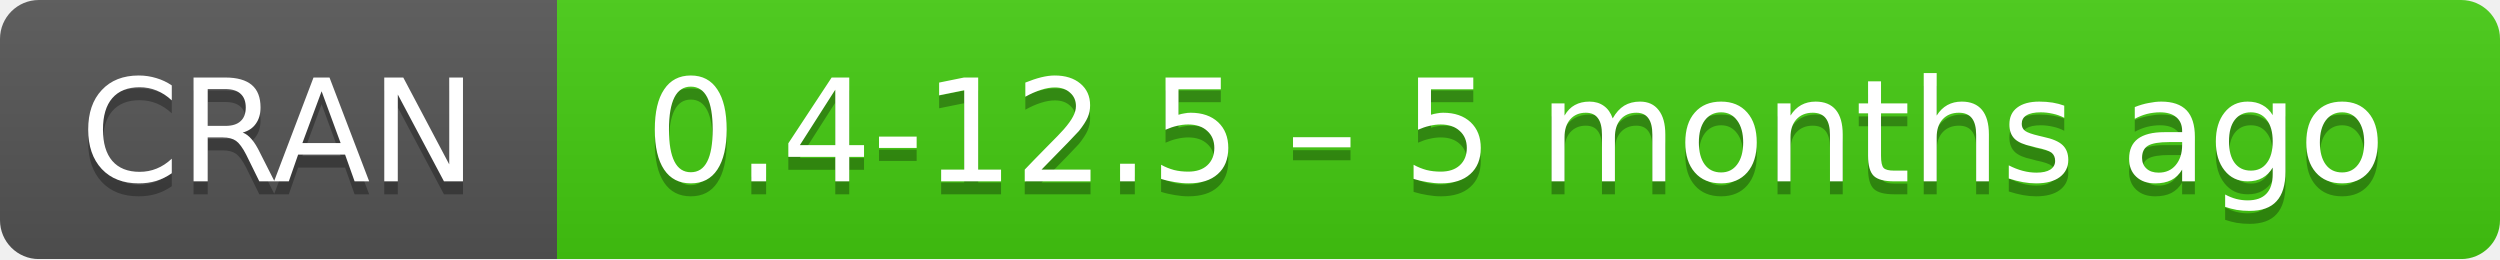
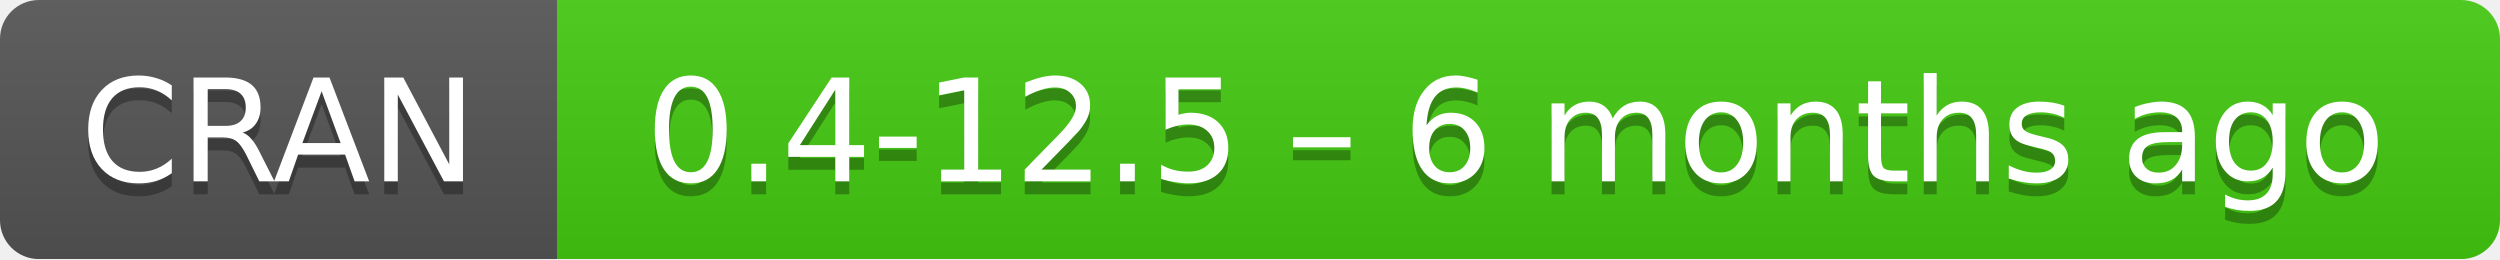
- <svg xmlns="http://www.w3.org/2000/svg" width="193" height="20" aria-label="CRAN 0.4-12.5 – 5 months ago">
+ <svg xmlns="http://www.w3.org/2000/svg" width="193" height="20" aria-label="CRAN 0.4-12.5 – 6 months ago">
  <linearGradient id="b" x2="0" y2="100%">
    <stop offset="0" stop-color="#bbb" stop-opacity=".1" />
    <stop offset="1" stop-opacity=".1" />
  </linearGradient>
  <mask id="a">
    <rect width="193" height="20" rx="3" fill="#fff" />
  </mask>
  <g mask="url(#a)">
    <path fill="#555" d="M0 0h43v20H0z" />
    <path fill="#4c1" d="M43 0h171v20H43z" />
    <path fill="url(#b)" d="M0 0h193v20H0z" />
  </g>
  <g fill="#fff" text-anchor="middle" font-family="DejaVu Sans,Verdana,Geneva,sans-serif" font-size="11">
    <text x="21.5" y="15" fill="#010101" fill-opacity=".3">
      CRAN
    </text>
    <text x="21.5" y="14">
      CRAN
    </text>
    <text x="117" y="15" fill="#010101" fill-opacity=".3">
-       0.4-12.5 – 5 months ago
+       0.4-12.5 – 6 months ago
    </text>
    <text x="117" y="14">
-       0.4-12.5 – 5 months ago
+       0.4-12.5 – 6 months ago
    </text>
  </g>
</svg>
